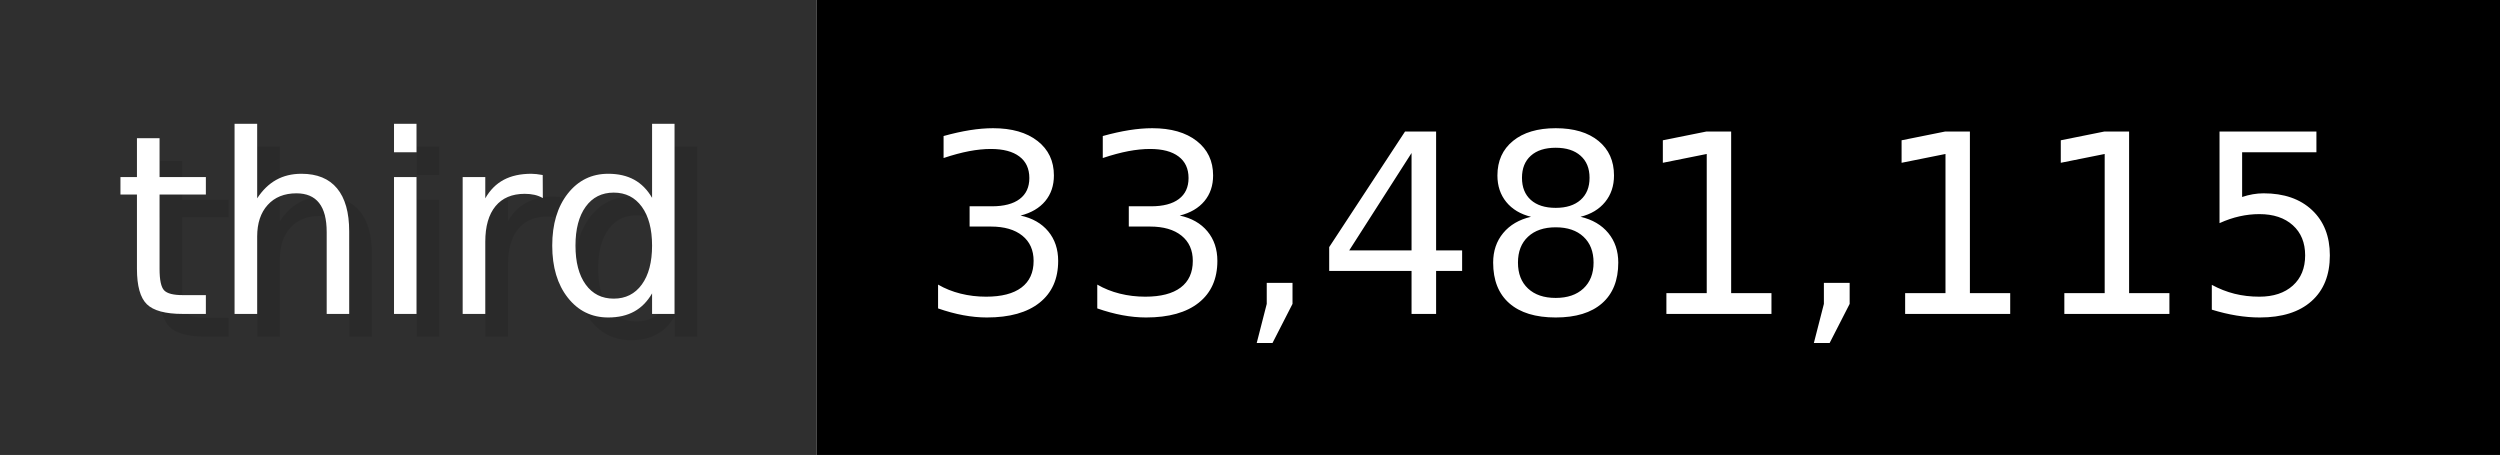
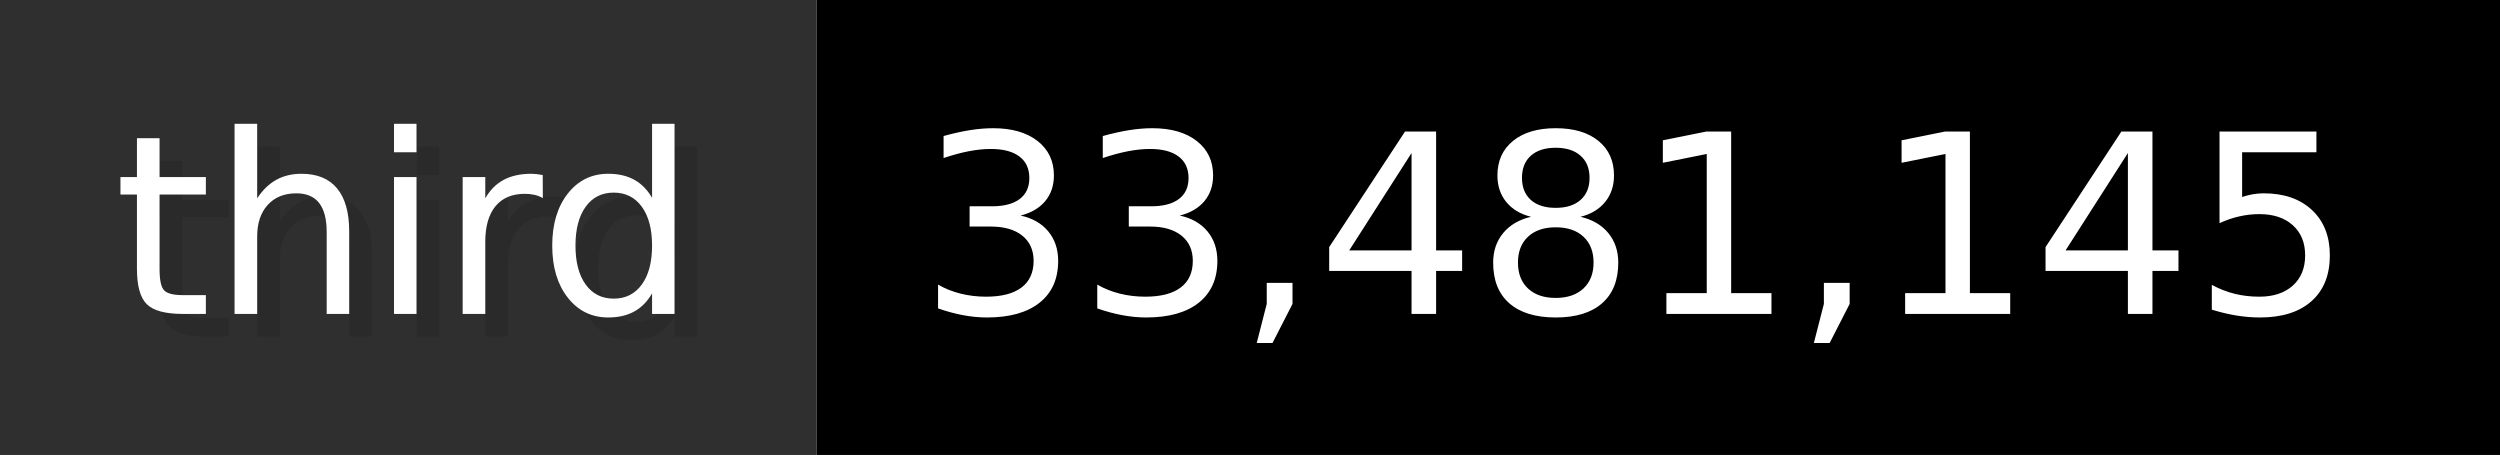
- <svg xmlns="http://www.w3.org/2000/svg" width="109.9" height="20" viewBox="0 0 1099 200" role="img" aria-label="third: 33,481,115">
+ <svg xmlns="http://www.w3.org/2000/svg" width="109.9" height="20" viewBox="0 0 1099 200" role="img" aria-label="third: 33,481,145">
  <g>
    <rect fill="#2F2F2F" width="359" height="200" />
    <rect fill="#" x="359" width="740" height="200" />
  </g>
  <g aria-hidden="true" fill="#fff" text-anchor="start" font-family="Verdana,DejaVu Sans,sans-serif" font-size="110">
    <text x="60" y="148" textLength="259" fill="#000" opacity="0.1">third</text>
    <text x="50" y="138" textLength="259">third</text>
-     <text x="414" y="148" textLength="640" fill="#000" opacity="0.1">33,481,115</text>
-     <text x="404" y="138" textLength="640">33,481,115</text>
+     <text x="414" y="148" textLength="640" fill="#000" opacity="0.1">33,481,145</text>
+     <text x="404" y="138" textLength="640">33,481,145</text>
  </g>
</svg>
